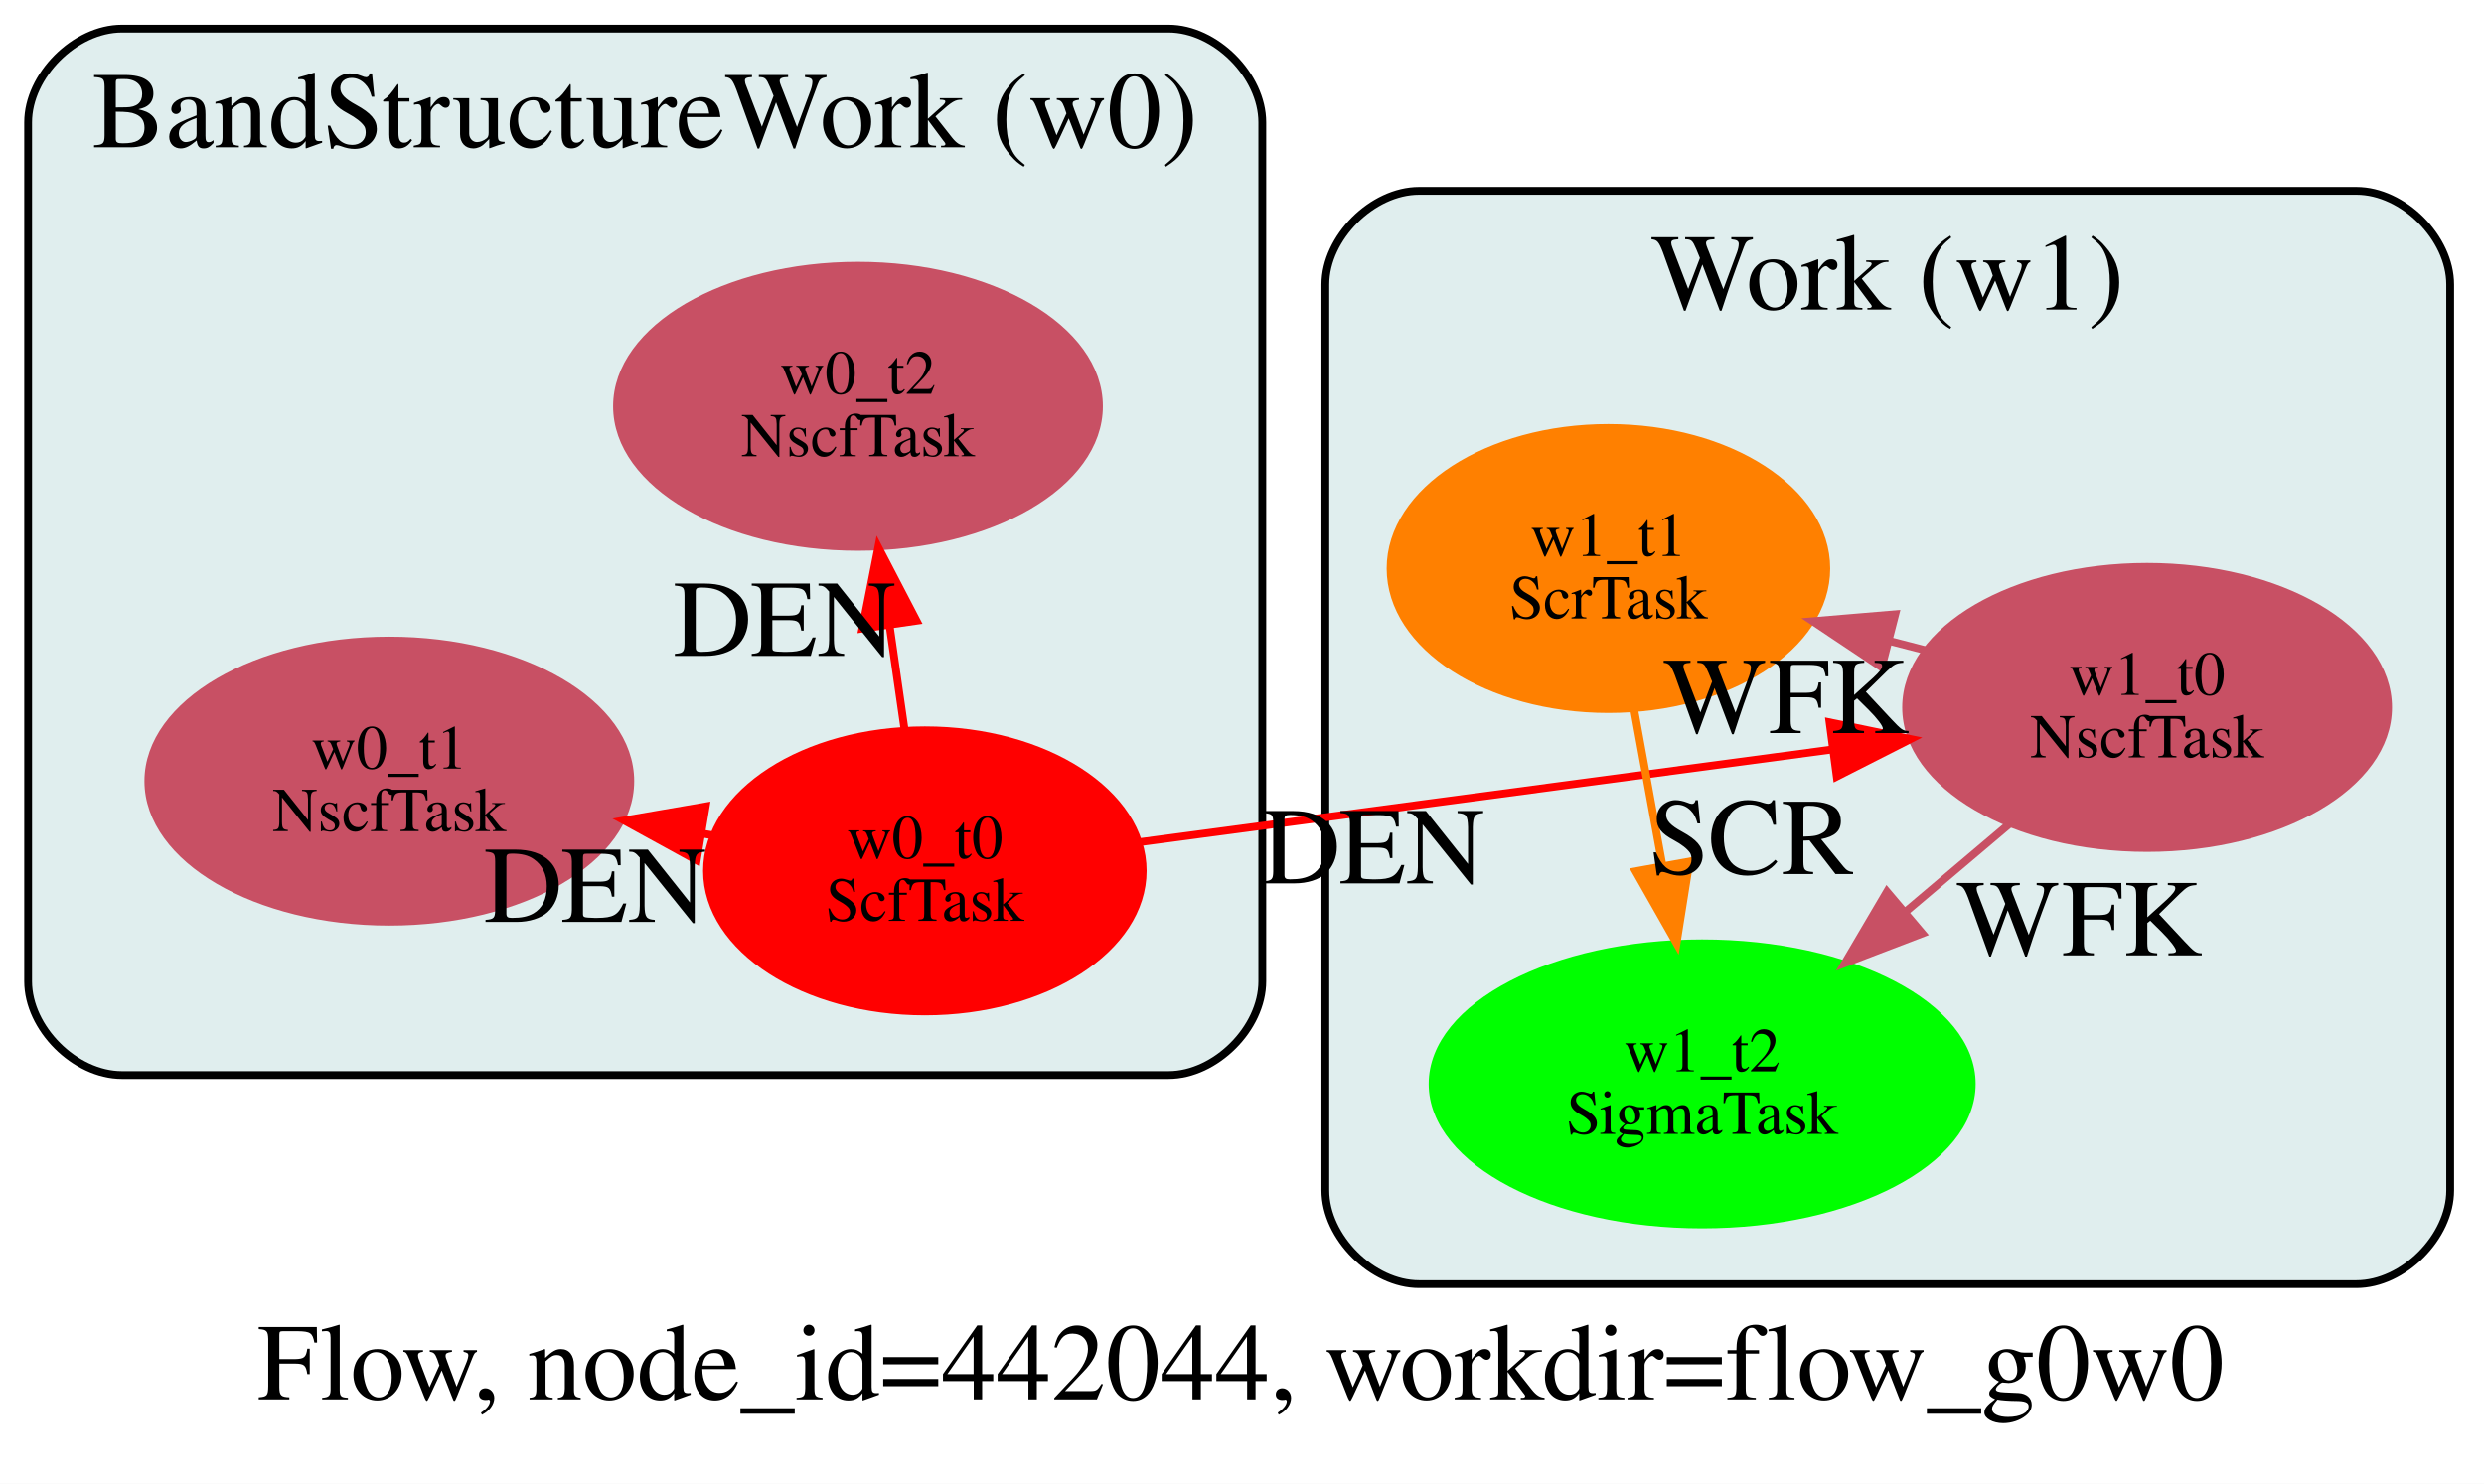
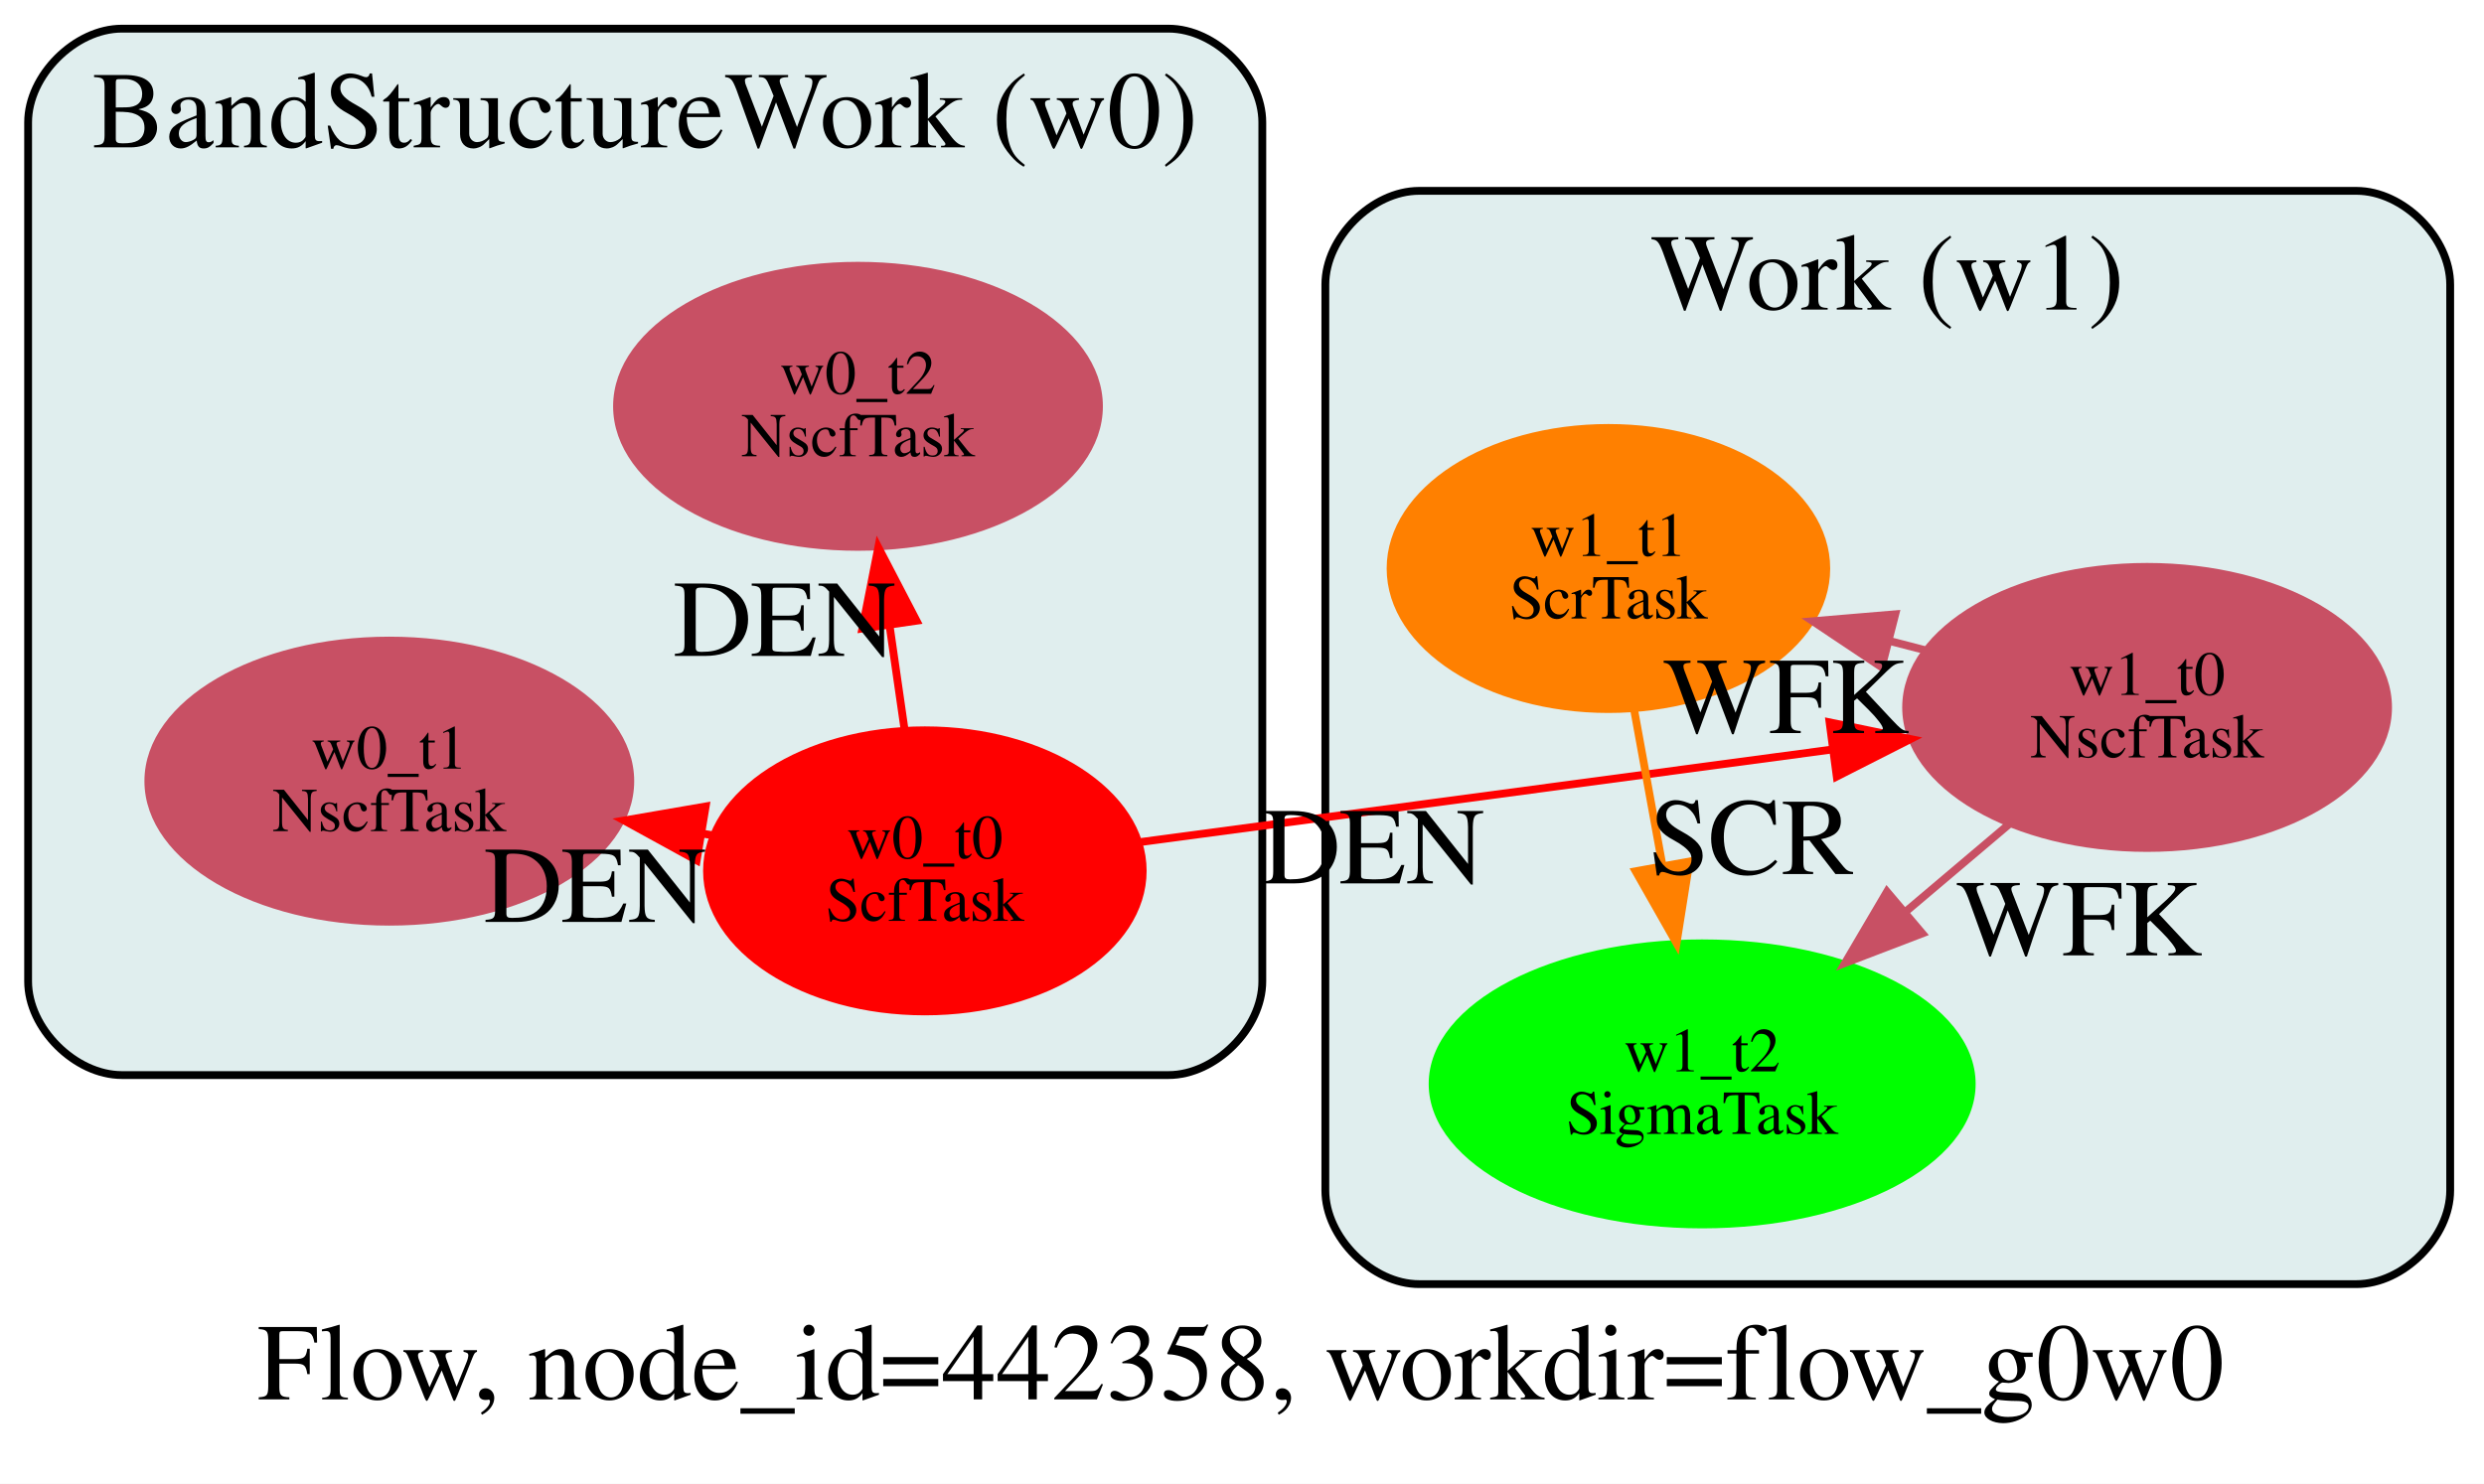
<svg xmlns="http://www.w3.org/2000/svg" width="318pt" height="190pt" viewBox="0.00 0.00 318.00 190.00">
  <g id="graph0" class="graph" transform="scale(1 1) rotate(0) translate(4 164)">
    <polygon fill="white" stroke="transparent" points="-4,26 -4,-164 314,-164 314,26 -4,26" />
-     <text text-anchor="start" x="28.95" y="15.2" font-family="Times,serif" font-size="14.00">Flow, node_id=442044, workdir=flow_g0w0</text>
+     <text text-anchor="start" x="28.95" y="15.2" font-family="Times,serif" font-size="14.00">Flow, node_id=442358, workdir=flow_g0w0</text>
    <g id="clust1" class="cluster">
      <path fill="#e0eeee" stroke="black" d="M11.6,-26.33C11.6,-26.33 145.6,-26.33 145.6,-26.33 151.6,-26.33 157.6,-32.33 157.6,-38.33 157.6,-38.33 157.6,-148.33 157.6,-148.33 157.6,-154.33 151.6,-160.33 145.6,-160.33 145.6,-160.33 11.6,-160.33 11.6,-160.33 5.6,-160.33 -0.4,-154.33 -0.4,-148.33 -0.4,-148.33 -0.4,-38.33 -0.4,-38.33 -0.4,-32.33 5.6,-26.33 11.6,-26.33" />
      <text text-anchor="middle" x="78.6" y="-145.13" font-family="Times,serif" font-size="14.00">BandStructureWork (w0)</text>
    </g>
    <g id="clust2" class="cluster">
      <path fill="#e0eeee" stroke="black" d="M177.67,0.44C177.67,0.44 297.67,0.44 297.67,0.44 303.67,0.44 309.67,-5.56 309.67,-11.56 309.67,-11.56 309.67,-127.56 309.67,-127.56 309.67,-133.56 303.67,-139.56 297.67,-139.56 297.67,-139.56 177.67,-139.56 177.67,-139.56 171.67,-139.56 165.67,-133.56 165.67,-127.56 165.67,-127.56 165.67,-11.56 165.67,-11.56 165.67,-5.56 171.67,0.44 177.67,0.44" />
      <text text-anchor="middle" x="237.67" y="-124.36" font-family="Times,serif" font-size="14.00">Work (w1)</text>
    </g>
    <g id="node1" class="node">
      <ellipse fill="#ff0000" stroke="#ff0000" cx="114.4" cy="-52.48" rx="27.89" ry="18" />
      <text text-anchor="middle" x="114.4" y="-54.08" font-family="Times,serif" font-size="8.00">w0_t0</text>
      <text text-anchor="middle" x="114.4" y="-46.08" font-family="Times,serif" font-size="8.00">ScfTask</text>
    </g>
    <g id="node2" class="node">
      <ellipse fill="#c85064" stroke="#c85064" cx="45.84" cy="-63.97" rx="30.85" ry="18" />
      <text text-anchor="middle" x="45.84" y="-65.57" font-family="Times,serif" font-size="8.00">w0_t1</text>
      <text text-anchor="middle" x="45.84" y="-57.57" font-family="Times,serif" font-size="8.00">NscfTask</text>
    </g>
    <g id="edge1" class="edge">
      <path fill="none" stroke="#ff0000" d="M87.3,-57.02C86.83,-57.1 86.37,-57.18 85.89,-57.26" />
      <polygon fill="#ff0000" stroke="#ff0000" points="85.19,-53.83 75.9,-58.93 86.34,-60.73 85.19,-53.83" />
      <text text-anchor="middle" x="72.21" y="-45.94" font-family="Times,serif" font-size="14.00">DEN</text>
    </g>
    <g id="node3" class="node">
      <ellipse fill="#c85064" stroke="#c85064" cx="105.84" cy="-111.97" rx="30.85" ry="18" />
      <text text-anchor="middle" x="105.84" y="-113.57" font-family="Times,serif" font-size="8.00">w0_t2</text>
      <text text-anchor="middle" x="105.84" y="-105.57" font-family="Times,serif" font-size="8.00">NscfTask</text>
    </g>
    <g id="edge2" class="edge">
      <path fill="none" stroke="#ff0000" d="M111.79,-70.65C111.19,-74.8 110.54,-79.31 109.9,-83.77" />
      <polygon fill="#ff0000" stroke="#ff0000" points="106.4,-83.51 108.44,-93.91 113.33,-84.51 106.4,-83.51" />
      <text text-anchor="middle" x="96.45" y="-80.01" font-family="Times,serif" font-size="14.00">DEN</text>
    </g>
    <g id="node4" class="node">
      <ellipse fill="#c85064" stroke="#c85064" cx="270.87" cy="-73.41" rx="30.85" ry="18" />
      <text text-anchor="middle" x="270.87" y="-75.01" font-family="Times,serif" font-size="8.00">w1_t0</text>
      <text text-anchor="middle" x="270.87" y="-67.01" font-family="Times,serif" font-size="8.00">NscfTask</text>
    </g>
    <g id="edge3" class="edge">
      <path fill="none" stroke="#ff0000" d="M142.01,-56.17C166.52,-59.45 202.64,-64.28 230.4,-68" />
      <polygon fill="#ff0000" stroke="#ff0000" points="230.22,-71.5 240.59,-69.36 231.14,-64.56 230.22,-71.5" />
      <text text-anchor="middle" x="171.82" y="-50.88" font-family="Times,serif" font-size="14.00">DEN</text>
    </g>
    <g id="node5" class="node">
      <ellipse fill="#ff8000" stroke="#ff8000" cx="201.91" cy="-91.2" rx="27.89" ry="18" />
      <text text-anchor="middle" x="201.91" y="-92.8" font-family="Times,serif" font-size="8.00">w1_t1</text>
      <text text-anchor="middle" x="201.91" y="-84.8" font-family="Times,serif" font-size="8.00">ScrTask</text>
    </g>
    <g id="edge4" class="edge">
      <path fill="none" stroke="#c85064" d="M242.42,-80.75C240.94,-81.13 239.44,-81.52 237.93,-81.91" />
      <polygon fill="#c85064" stroke="#c85064" points="236.89,-78.56 228.08,-84.45 238.63,-85.34 236.89,-78.56" />
      <text text-anchor="middle" x="224.62" y="-70.13" font-family="Times,serif" font-size="14.00">WFK</text>
    </g>
    <g id="node6" class="node">
      <ellipse fill="#00ff00" stroke="#00ff00" cx="213.91" cy="-25.2" rx="34.51" ry="18" />
      <text text-anchor="middle" x="213.91" y="-26.8" font-family="Times,serif" font-size="8.00">w1_t2</text>
      <text text-anchor="middle" x="213.91" y="-18.8" font-family="Times,serif" font-size="8.00">SigmaTask</text>
    </g>
    <g id="edge5" class="edge">
      <path fill="none" stroke="#c85064" d="M253.16,-58.42C248.99,-54.9 244.47,-51.07 240.02,-47.3" />
      <polygon fill="#c85064" stroke="#c85064" points="242.09,-44.47 232.2,-40.68 237.57,-49.81 242.09,-44.47" />
      <text text-anchor="middle" x="262.15" y="-41.66" font-family="Times,serif" font-size="14.00">WFK</text>
    </g>
    <g id="edge6" class="edge">
      <path fill="none" stroke="#ff8000" d="M205.19,-73.17C206.3,-67.06 207.57,-60.08 208.79,-53.37" />
      <polygon fill="#ff8000" stroke="#ff8000" points="212.29,-53.68 210.63,-43.22 205.4,-52.43 212.29,-53.68" />
      <text text-anchor="middle" x="220.22" y="-52.07" font-family="Times,serif" font-size="14.00">SCR</text>
    </g>
  </g>
</svg>
